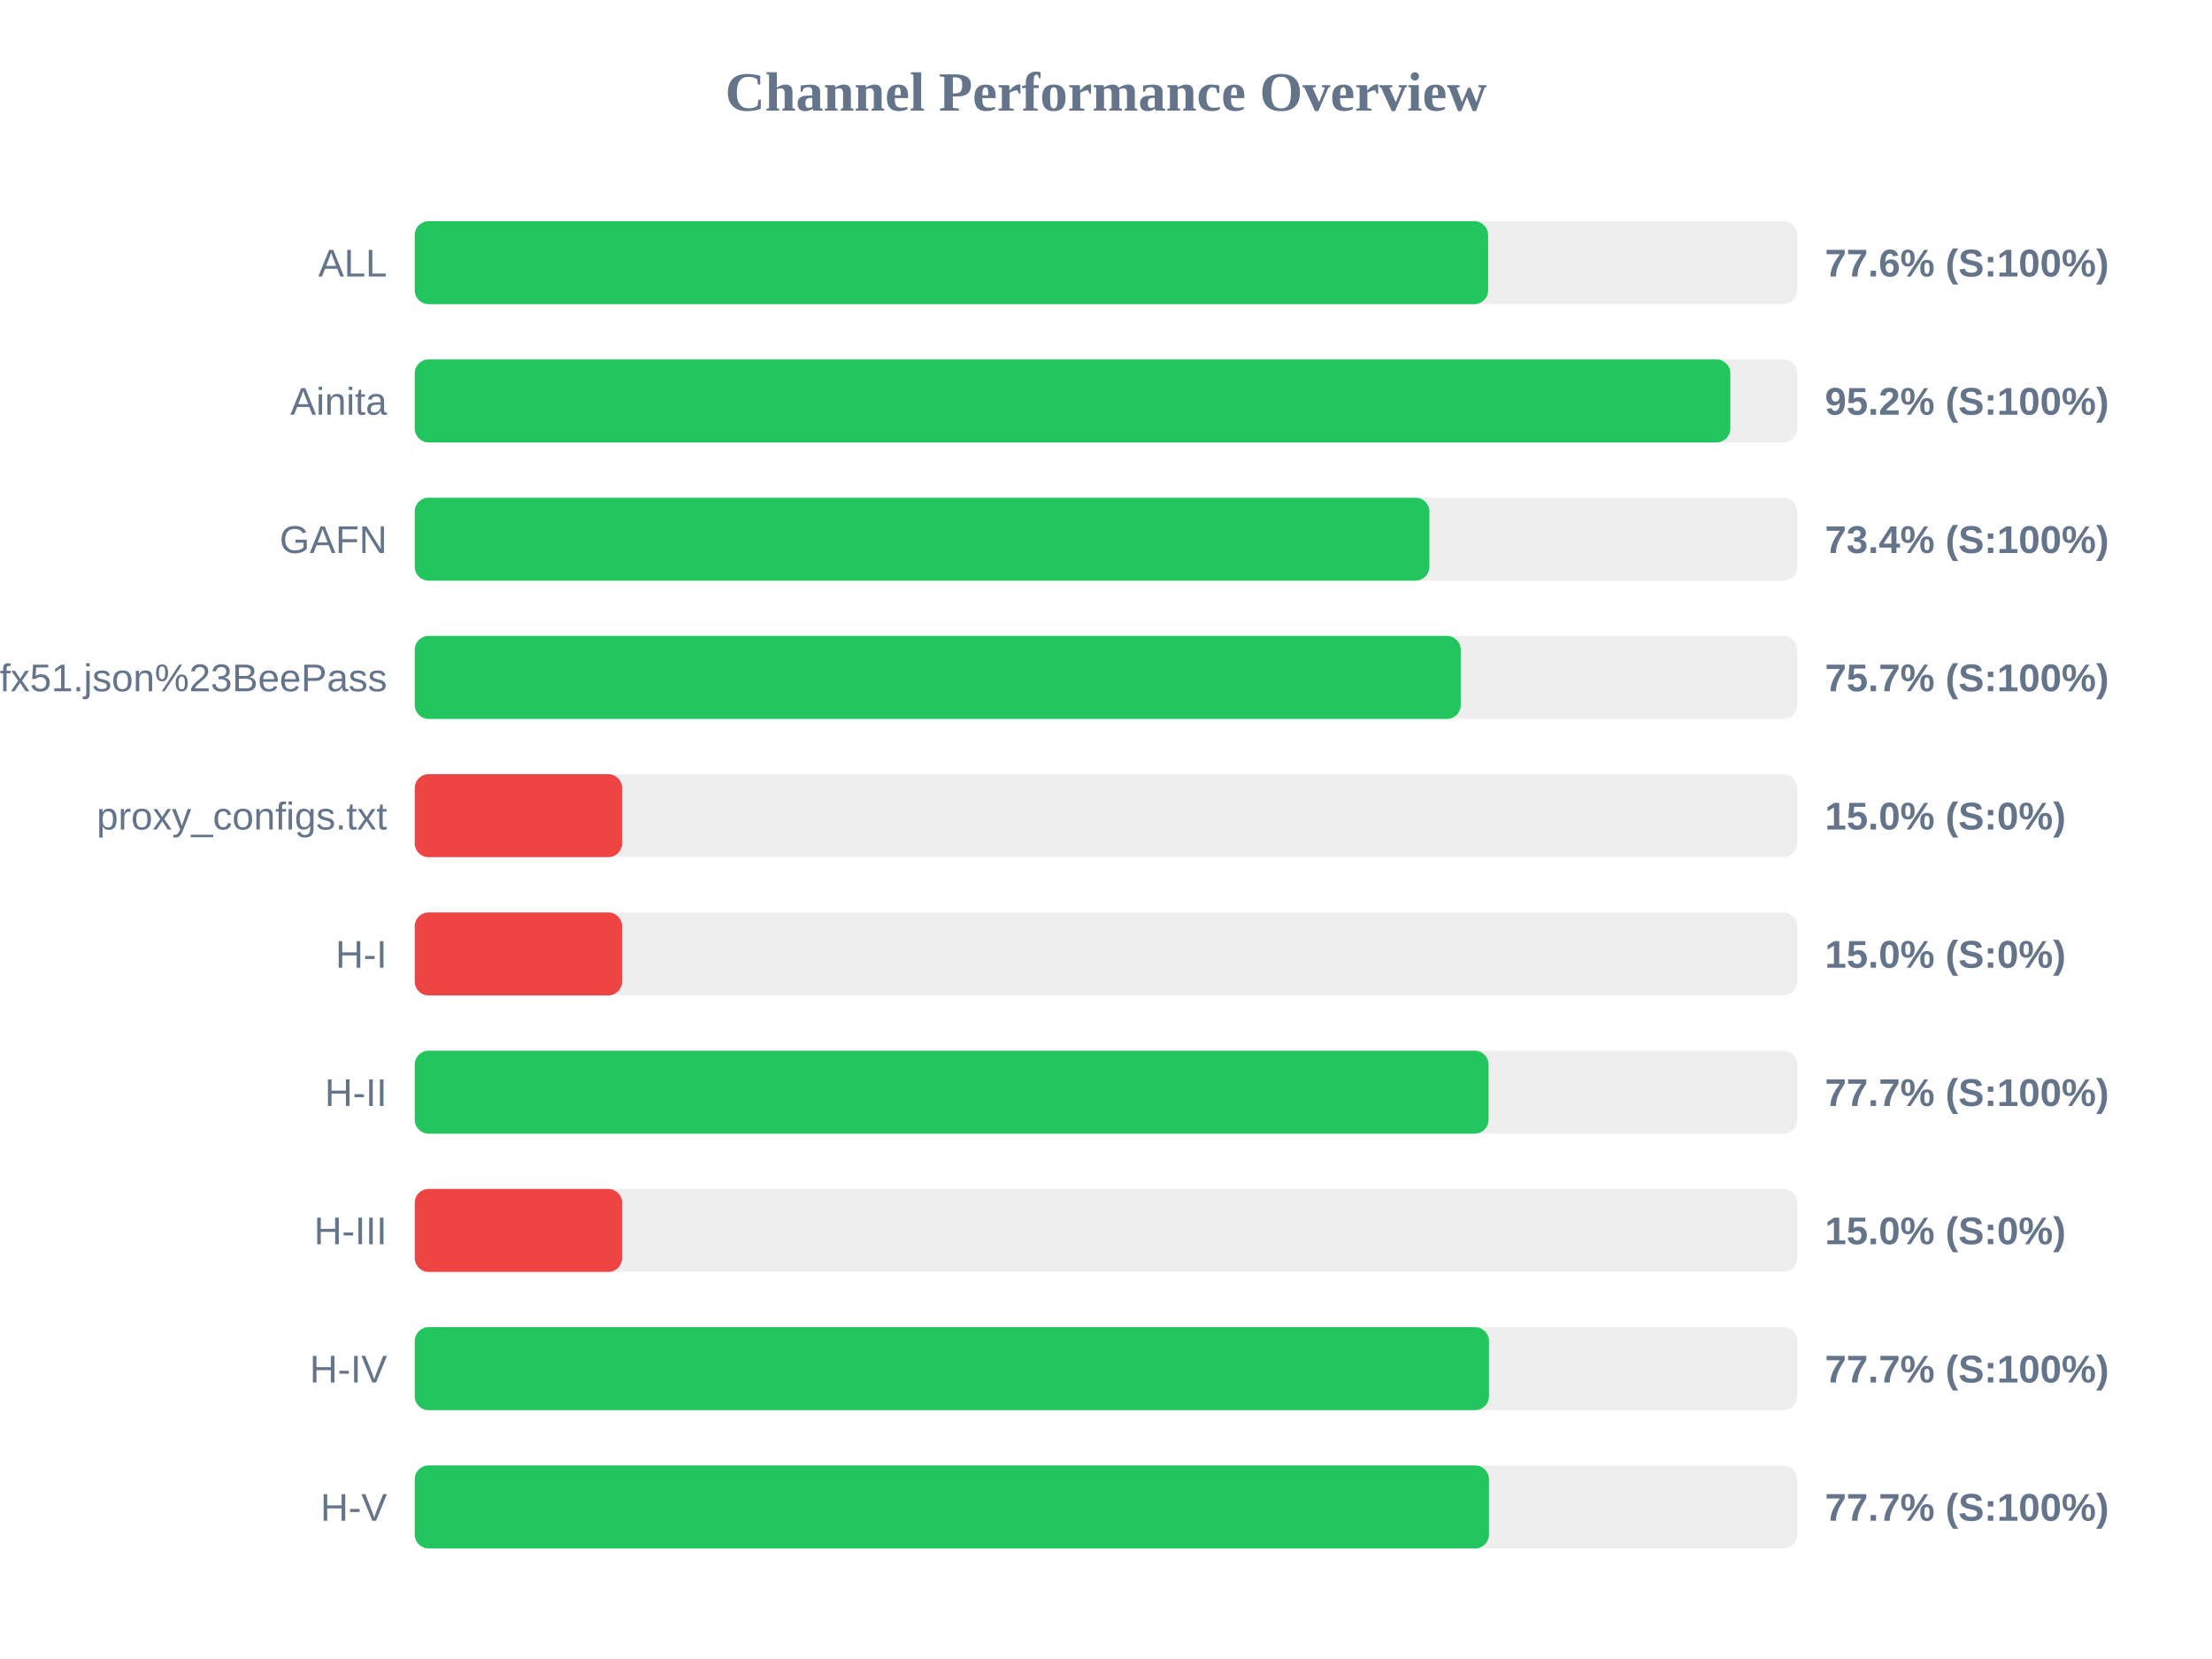
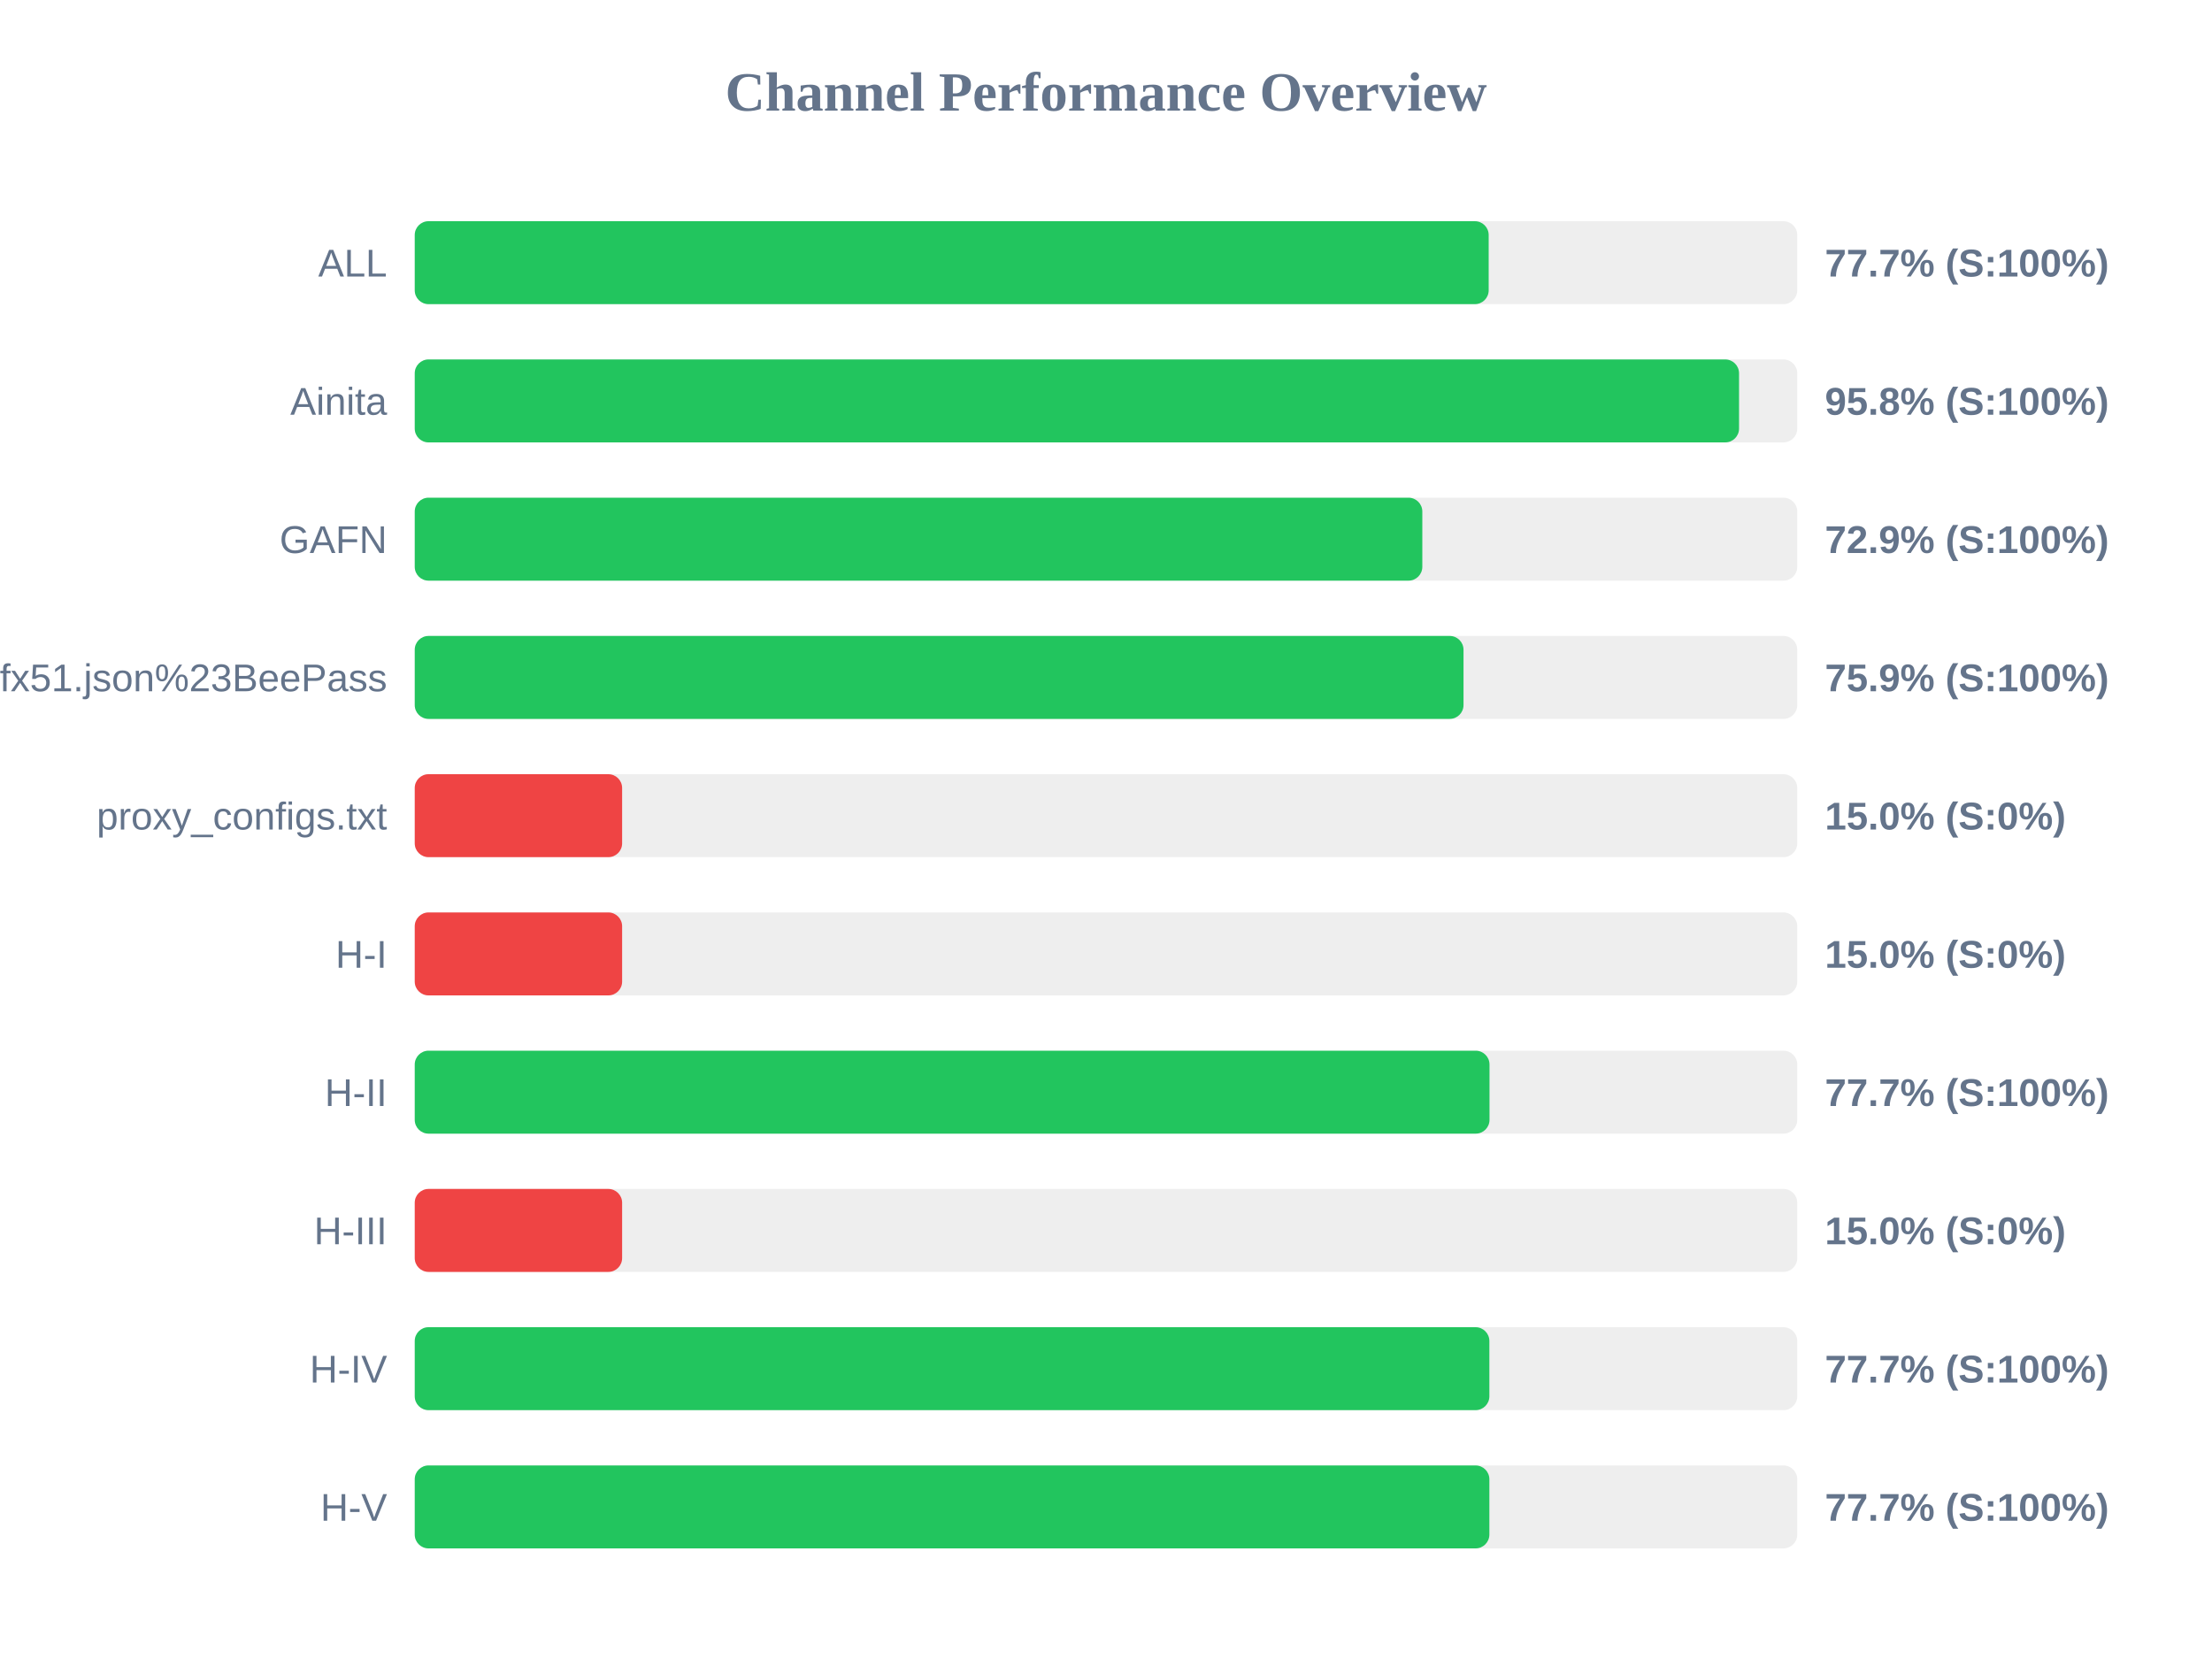
<svg xmlns="http://www.w3.org/2000/svg" width="800" height="600" version="1.1">
  <style>
        .row { font: 14px Arial; fill: #64748b; }
        .score { font: bold 14px Arial; fill: #64748b; }
    </style>
  <text x="400" y="40" text-anchor="middle" font-size="20px" font-weight="bold" fill="#64748b">Channel Performance Overview</text>
  <rect x="150" y="80" width="500" height="30" fill="#eee" rx="5" />
-   <rect x="150" y="80" width="388.2" height="30" fill="#22c55e" rx="5" />
+   <rect x="150" y="80" width="388.4" height="30" fill="#22c55e" rx="5" />
  <text x="140" y="100" text-anchor="end" class="row">ALL</text>
-   <text x="660" y="100" text-anchor="start" class="score">77.6% (S:100%)</text>
+   <text x="660" y="100" text-anchor="start" class="score">77.7% (S:100%)</text>
  <rect x="150" y="130" width="500" height="30" fill="#eee" rx="5" />
-   <rect x="150" y="130" width="475.8" height="30" fill="#22c55e" rx="5" />
+   <rect x="150" y="130" width="478.95" height="30" fill="#22c55e" rx="5" />
  <text x="140" y="150" text-anchor="end" class="row">Ainita</text>
-   <text x="660" y="150" text-anchor="start" class="score">95.2% (S:100%)</text>
+   <text x="660" y="150" text-anchor="start" class="score">95.8% (S:100%)</text>
  <rect x="150" y="180" width="500" height="30" fill="#eee" rx="5" />
-   <rect x="150" y="180" width="366.95" height="30" fill="#22c55e" rx="5" />
+   <rect x="150" y="180" width="364.4" height="30" fill="#22c55e" rx="5" />
  <text x="140" y="200" text-anchor="end" class="row">GAFN</text>
-   <text x="660" y="200" text-anchor="start" class="score">73.4% (S:100%)</text>
+   <text x="660" y="200" text-anchor="start" class="score">72.9% (S:100%)</text>
  <rect x="150" y="230" width="500" height="30" fill="#eee" rx="5" />
-   <rect x="150" y="230" width="378.3" height="30" fill="#22c55e" rx="5" />
+   <rect x="150" y="230" width="379.3" height="30" fill="#22c55e" rx="5" />
  <text x="140" y="250" text-anchor="end" class="row">sub?s=ssconf%3A%2F%2Fs3.amazonaws.com%2Fbeedynconprd%2Fzf38bv6oxi1nv3wfkpmxyfl8yj5fargza3foantoalu16vznl0ckxx7bgf1ufx51.json%23BeePass</text>
-   <text x="660" y="250" text-anchor="start" class="score">75.7% (S:100%)</text>
+   <text x="660" y="250" text-anchor="start" class="score">75.9% (S:100%)</text>
  <rect x="150" y="280" width="500" height="30" fill="#eee" rx="5" />
  <rect x="150" y="280" width="75.0" height="30" fill="#ef4444" rx="5" />
  <text x="140" y="300" text-anchor="end" class="row">proxy_configs.txt</text>
  <text x="660" y="300" text-anchor="start" class="score">15.0% (S:0%)</text>
  <rect x="150" y="330" width="500" height="30" fill="#eee" rx="5" />
  <rect x="150" y="330" width="75.0" height="30" fill="#ef4444" rx="5" />
  <text x="140" y="350" text-anchor="end" class="row">H-I</text>
  <text x="660" y="350" text-anchor="start" class="score">15.0% (S:0%)</text>
  <rect x="150" y="380" width="500" height="30" fill="#eee" rx="5" />
-   <rect x="150" y="380" width="388.35" height="30" fill="#22c55e" rx="5" />
+   <rect x="150" y="380" width="388.7" height="30" fill="#22c55e" rx="5" />
  <text x="140" y="400" text-anchor="end" class="row">H-II</text>
  <text x="660" y="400" text-anchor="start" class="score">77.7% (S:100%)</text>
  <rect x="150" y="430" width="500" height="30" fill="#eee" rx="5" />
  <rect x="150" y="430" width="75.0" height="30" fill="#ef4444" rx="5" />
  <text x="140" y="450" text-anchor="end" class="row">H-III</text>
  <text x="660" y="450" text-anchor="start" class="score">15.0% (S:0%)</text>
  <rect x="150" y="480" width="500" height="30" fill="#eee" rx="5" />
-   <rect x="150" y="480" width="388.5" height="30" fill="#22c55e" rx="5" />
+   <rect x="150" y="480" width="388.65" height="30" fill="#22c55e" rx="5" />
  <text x="140" y="500" text-anchor="end" class="row">H-IV</text>
  <text x="660" y="500" text-anchor="start" class="score">77.7% (S:100%)</text>
  <rect x="150" y="530" width="500" height="30" fill="#eee" rx="5" />
-   <rect x="150" y="530" width="388.5" height="30" fill="#22c55e" rx="5" />
+   <rect x="150" y="530" width="388.65" height="30" fill="#22c55e" rx="5" />
  <text x="140" y="550" text-anchor="end" class="row">H-V</text>
  <text x="660" y="550" text-anchor="start" class="score">77.7% (S:100%)</text>
</svg>
